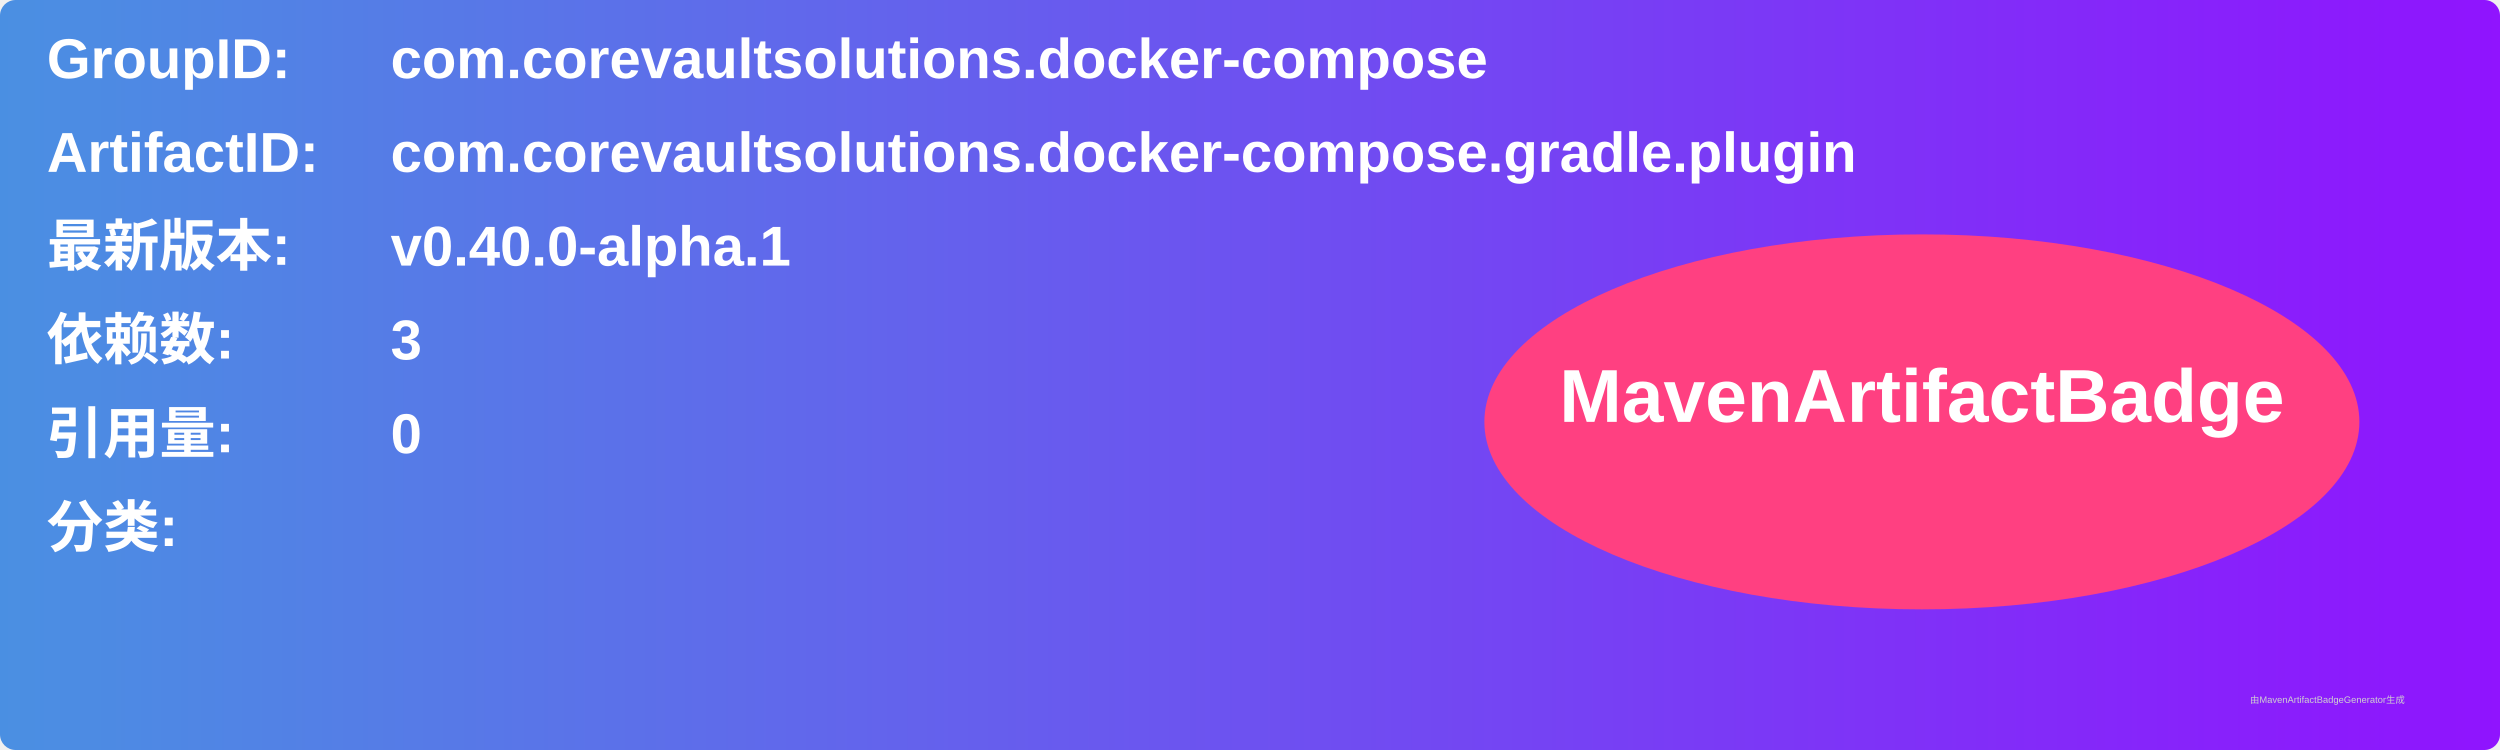
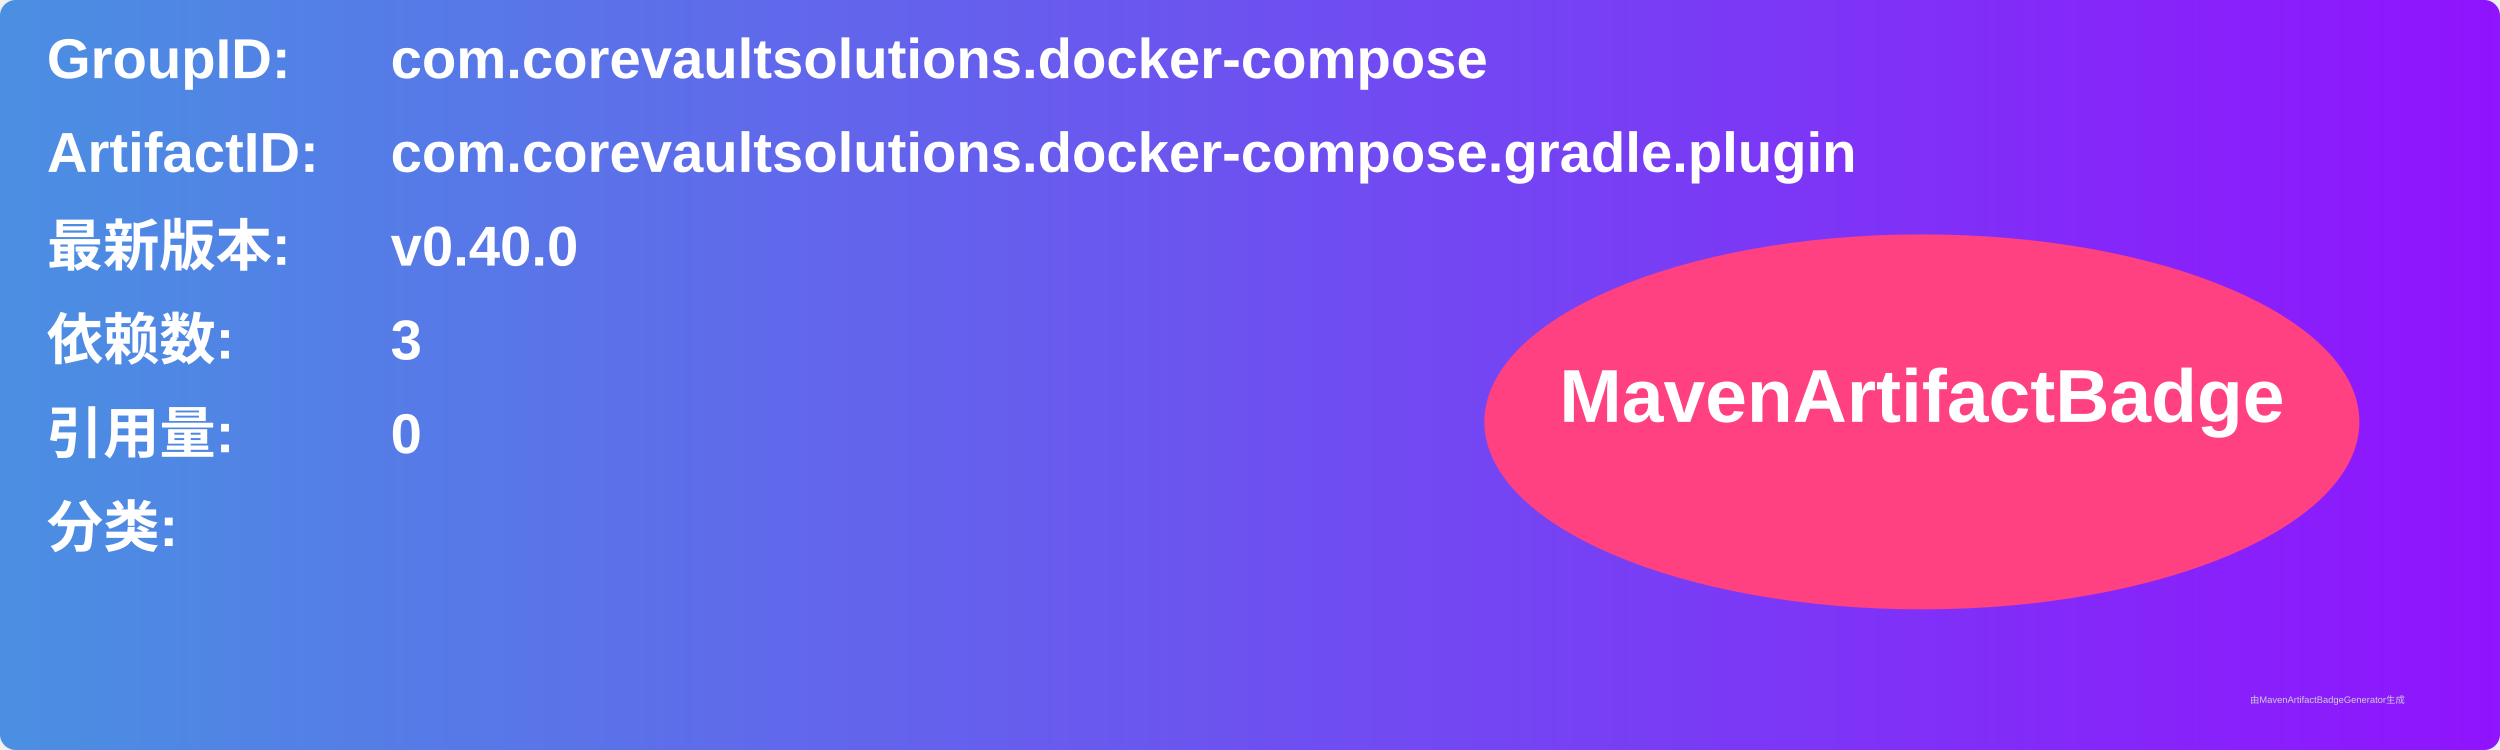
<svg xmlns="http://www.w3.org/2000/svg" width="800" height="240" viewBox="0 0 800 240">
  <linearGradient id="grad" x1="0%" y1="0%" x2="100%" y2="0%">
    <stop offset="0%" stop-color="#4a90e2" />
    <stop offset="100%" stop-color="#9013fe" />
  </linearGradient>
  <rect width="100%" height="100%" rx="5" ry="5" fill="url(#grad)" />
  <g transform="translate(15, 15)">
    <text x="0" y="10" font-family="Arial" font-size="18" fill="white" font-weight="bold" width="260">GroupID:</text>
    <text x="110" y="10" font-family="Arial" font-size="18" fill="white" font-weight="bold" width="460">com.corevaultsolutions.docker-compose</text>
    <text x="0" y="40" font-family="Arial" font-size="18" fill="white" font-weight="bold" width="260">ArtifactID:</text>
    <text x="110" y="40" font-family="Arial" font-size="18" fill="white" font-weight="bold" width="460">com.corevaultsolutions.docker-compose.gradle.plugin</text>
    <text x="0" y="70" font-family="Arial" font-size="18" fill="white" font-weight="bold">最新版本:</text>
    <text x="110" y="70" font-family="Arial" font-size="18" fill="white" font-weight="bold">
-       <tspan font-weight="bold">v0.40.0-alpha.1</tspan>
+       <tspan font-weight="bold">v0.40.0</tspan>
    </text>
    <text x="0" y="100" font-family="Arial" font-size="18" fill="white" font-weight="bold">依赖数: </text>
    <text x="110" y="100" font-family="Arial" font-size="18" fill="white">
      <tspan font-weight="bold">3</tspan>
    </text>
    <text x="0" y="130" font-family="Arial" font-size="18" fill="white" font-weight="bold">引用量: </text>
    <text x="110" y="130" font-family="Arial" font-size="18" fill="white">
      <tspan font-weight="bold">0</tspan>
    </text>
    <text x="0" y="160" font-family="Arial" font-size="18" fill="white" font-weight="bold">分类:</text>
    <text x="10" y="190" font-family="Arial" font-size="10" fill="white">
      <tspan font-weight="bold" />
    </text>
    <ellipse cx="600" cy="120" rx="140" ry="60" fill="#ff4081" />
    <text x="600" y="120" text-anchor="middle" font-family="Arial" font-size="24" fill="white" font-weight="bold">MavenArtifactBadge</text>
  </g>
  <text x="720" y="225" font-family="Arial" font-size="3" fill="#d0d0d0">由MavenArtifactBadgeGenerator生成</text>
</svg>
